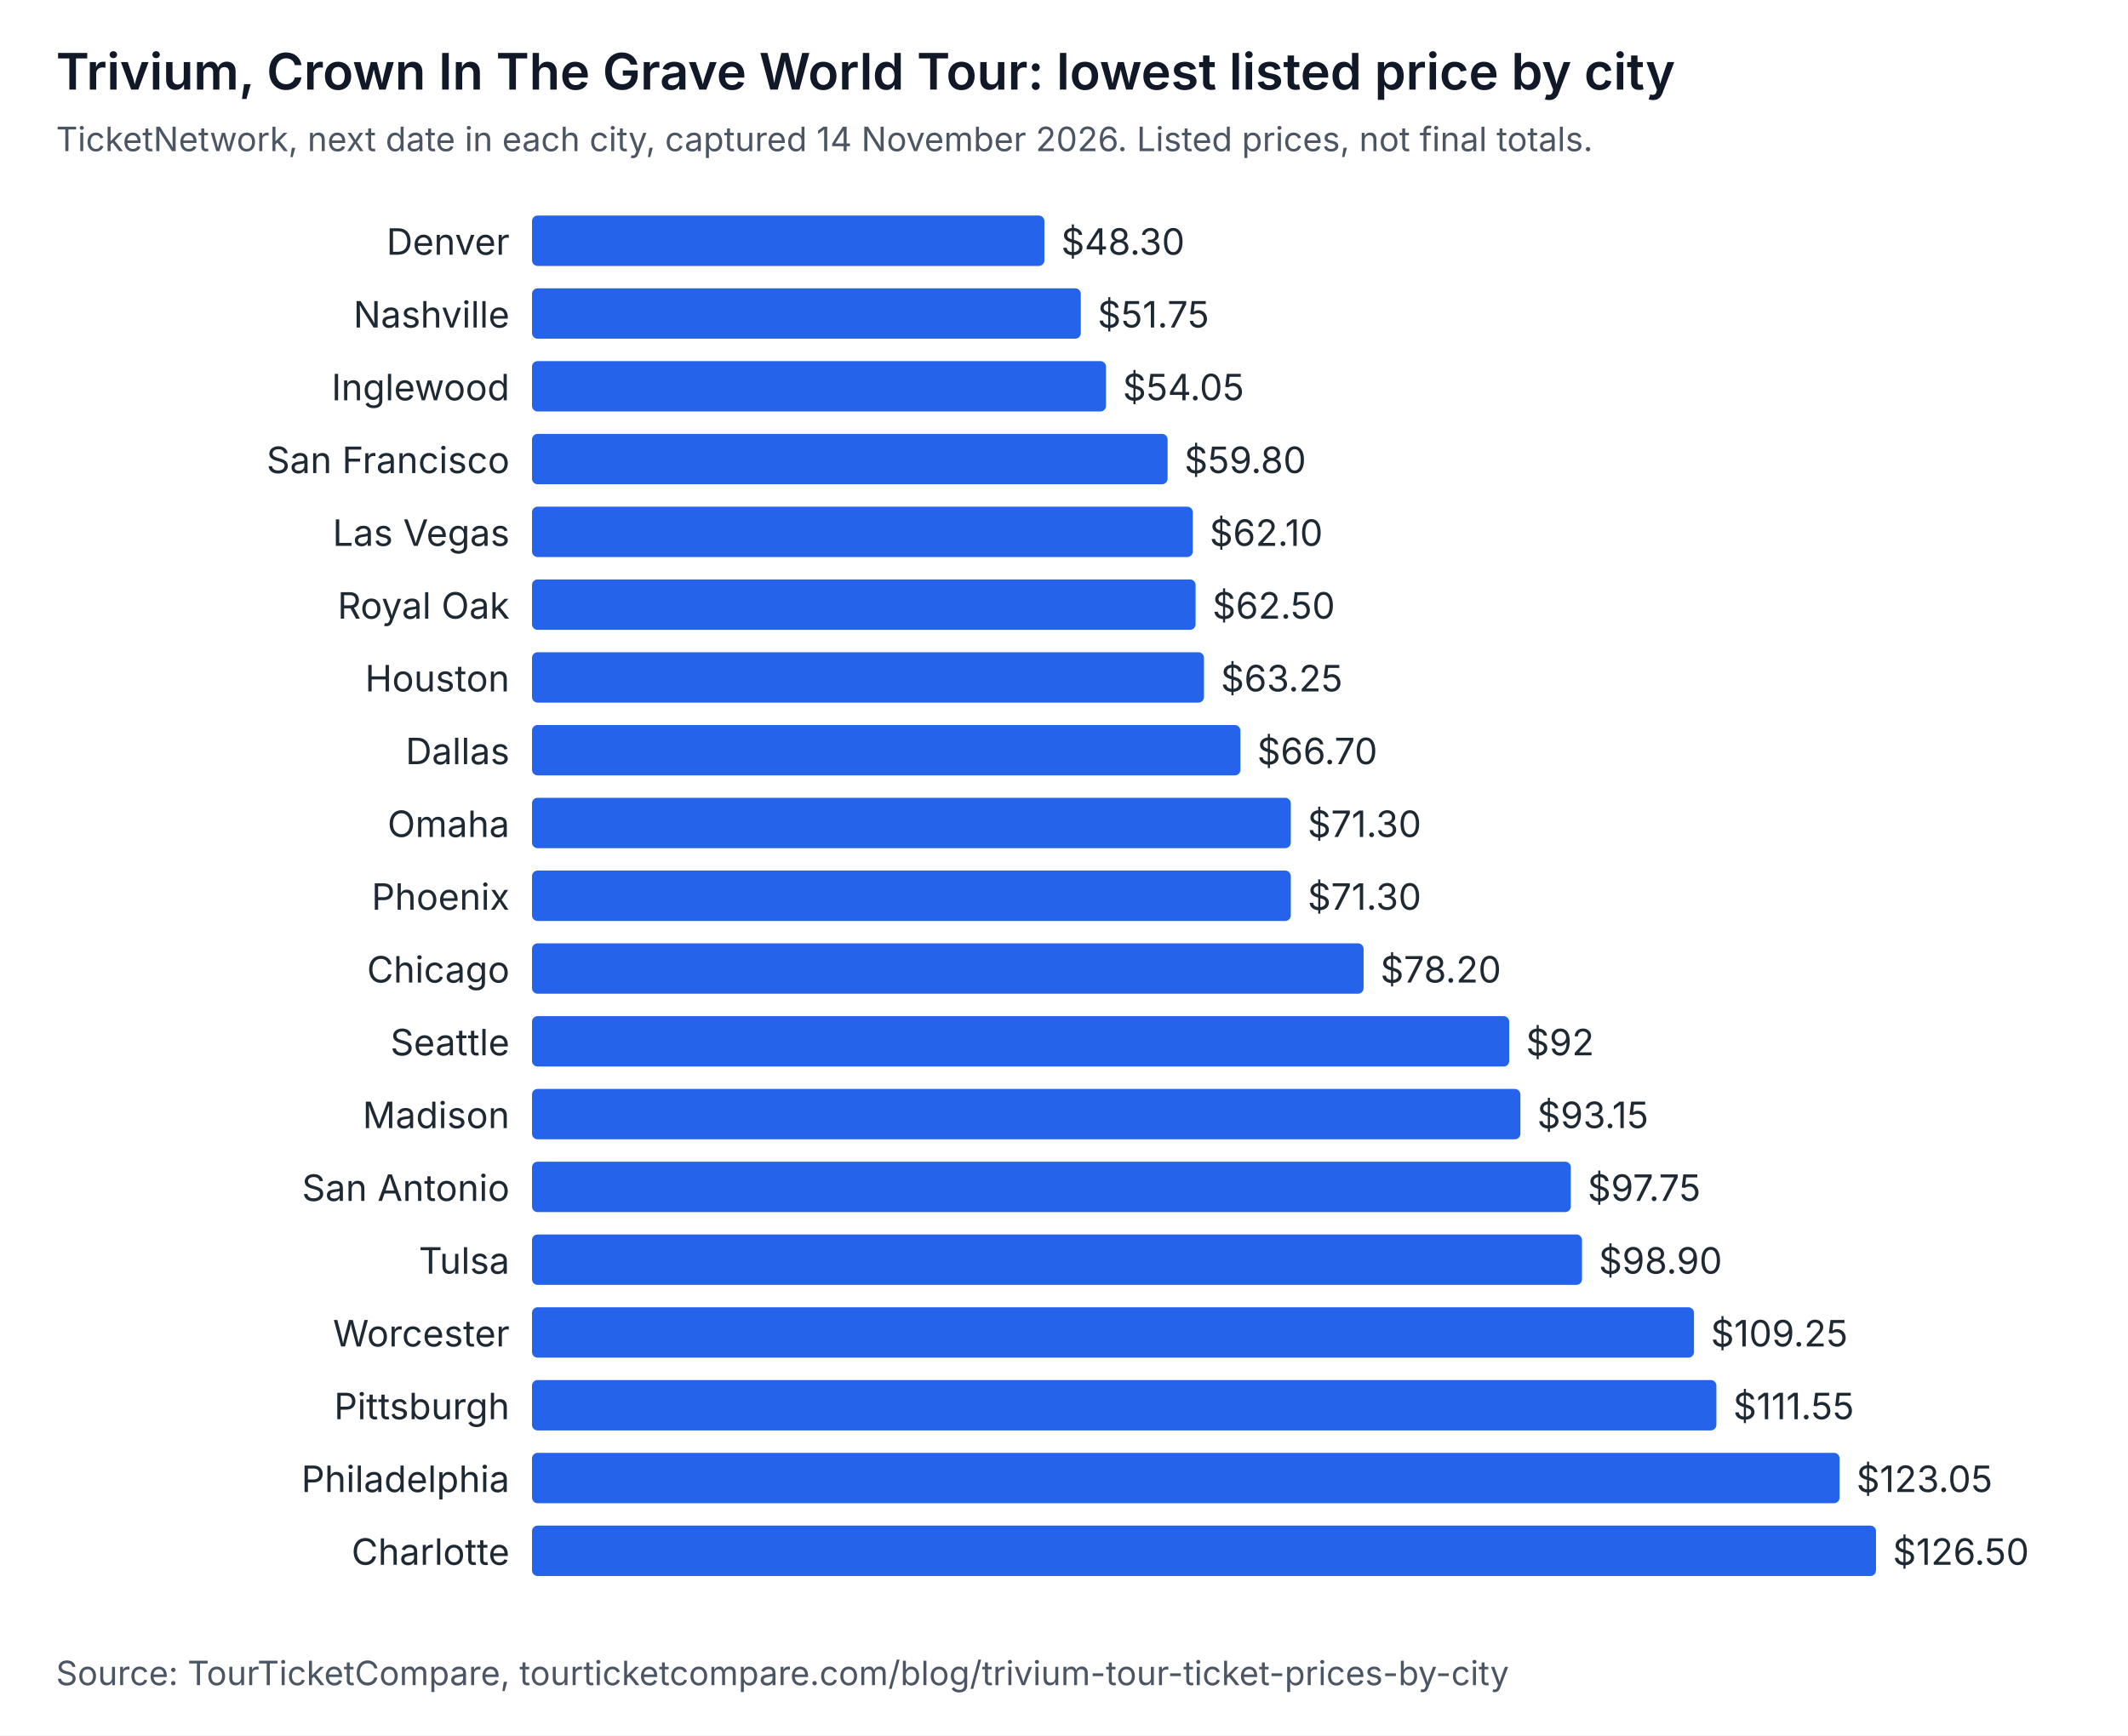
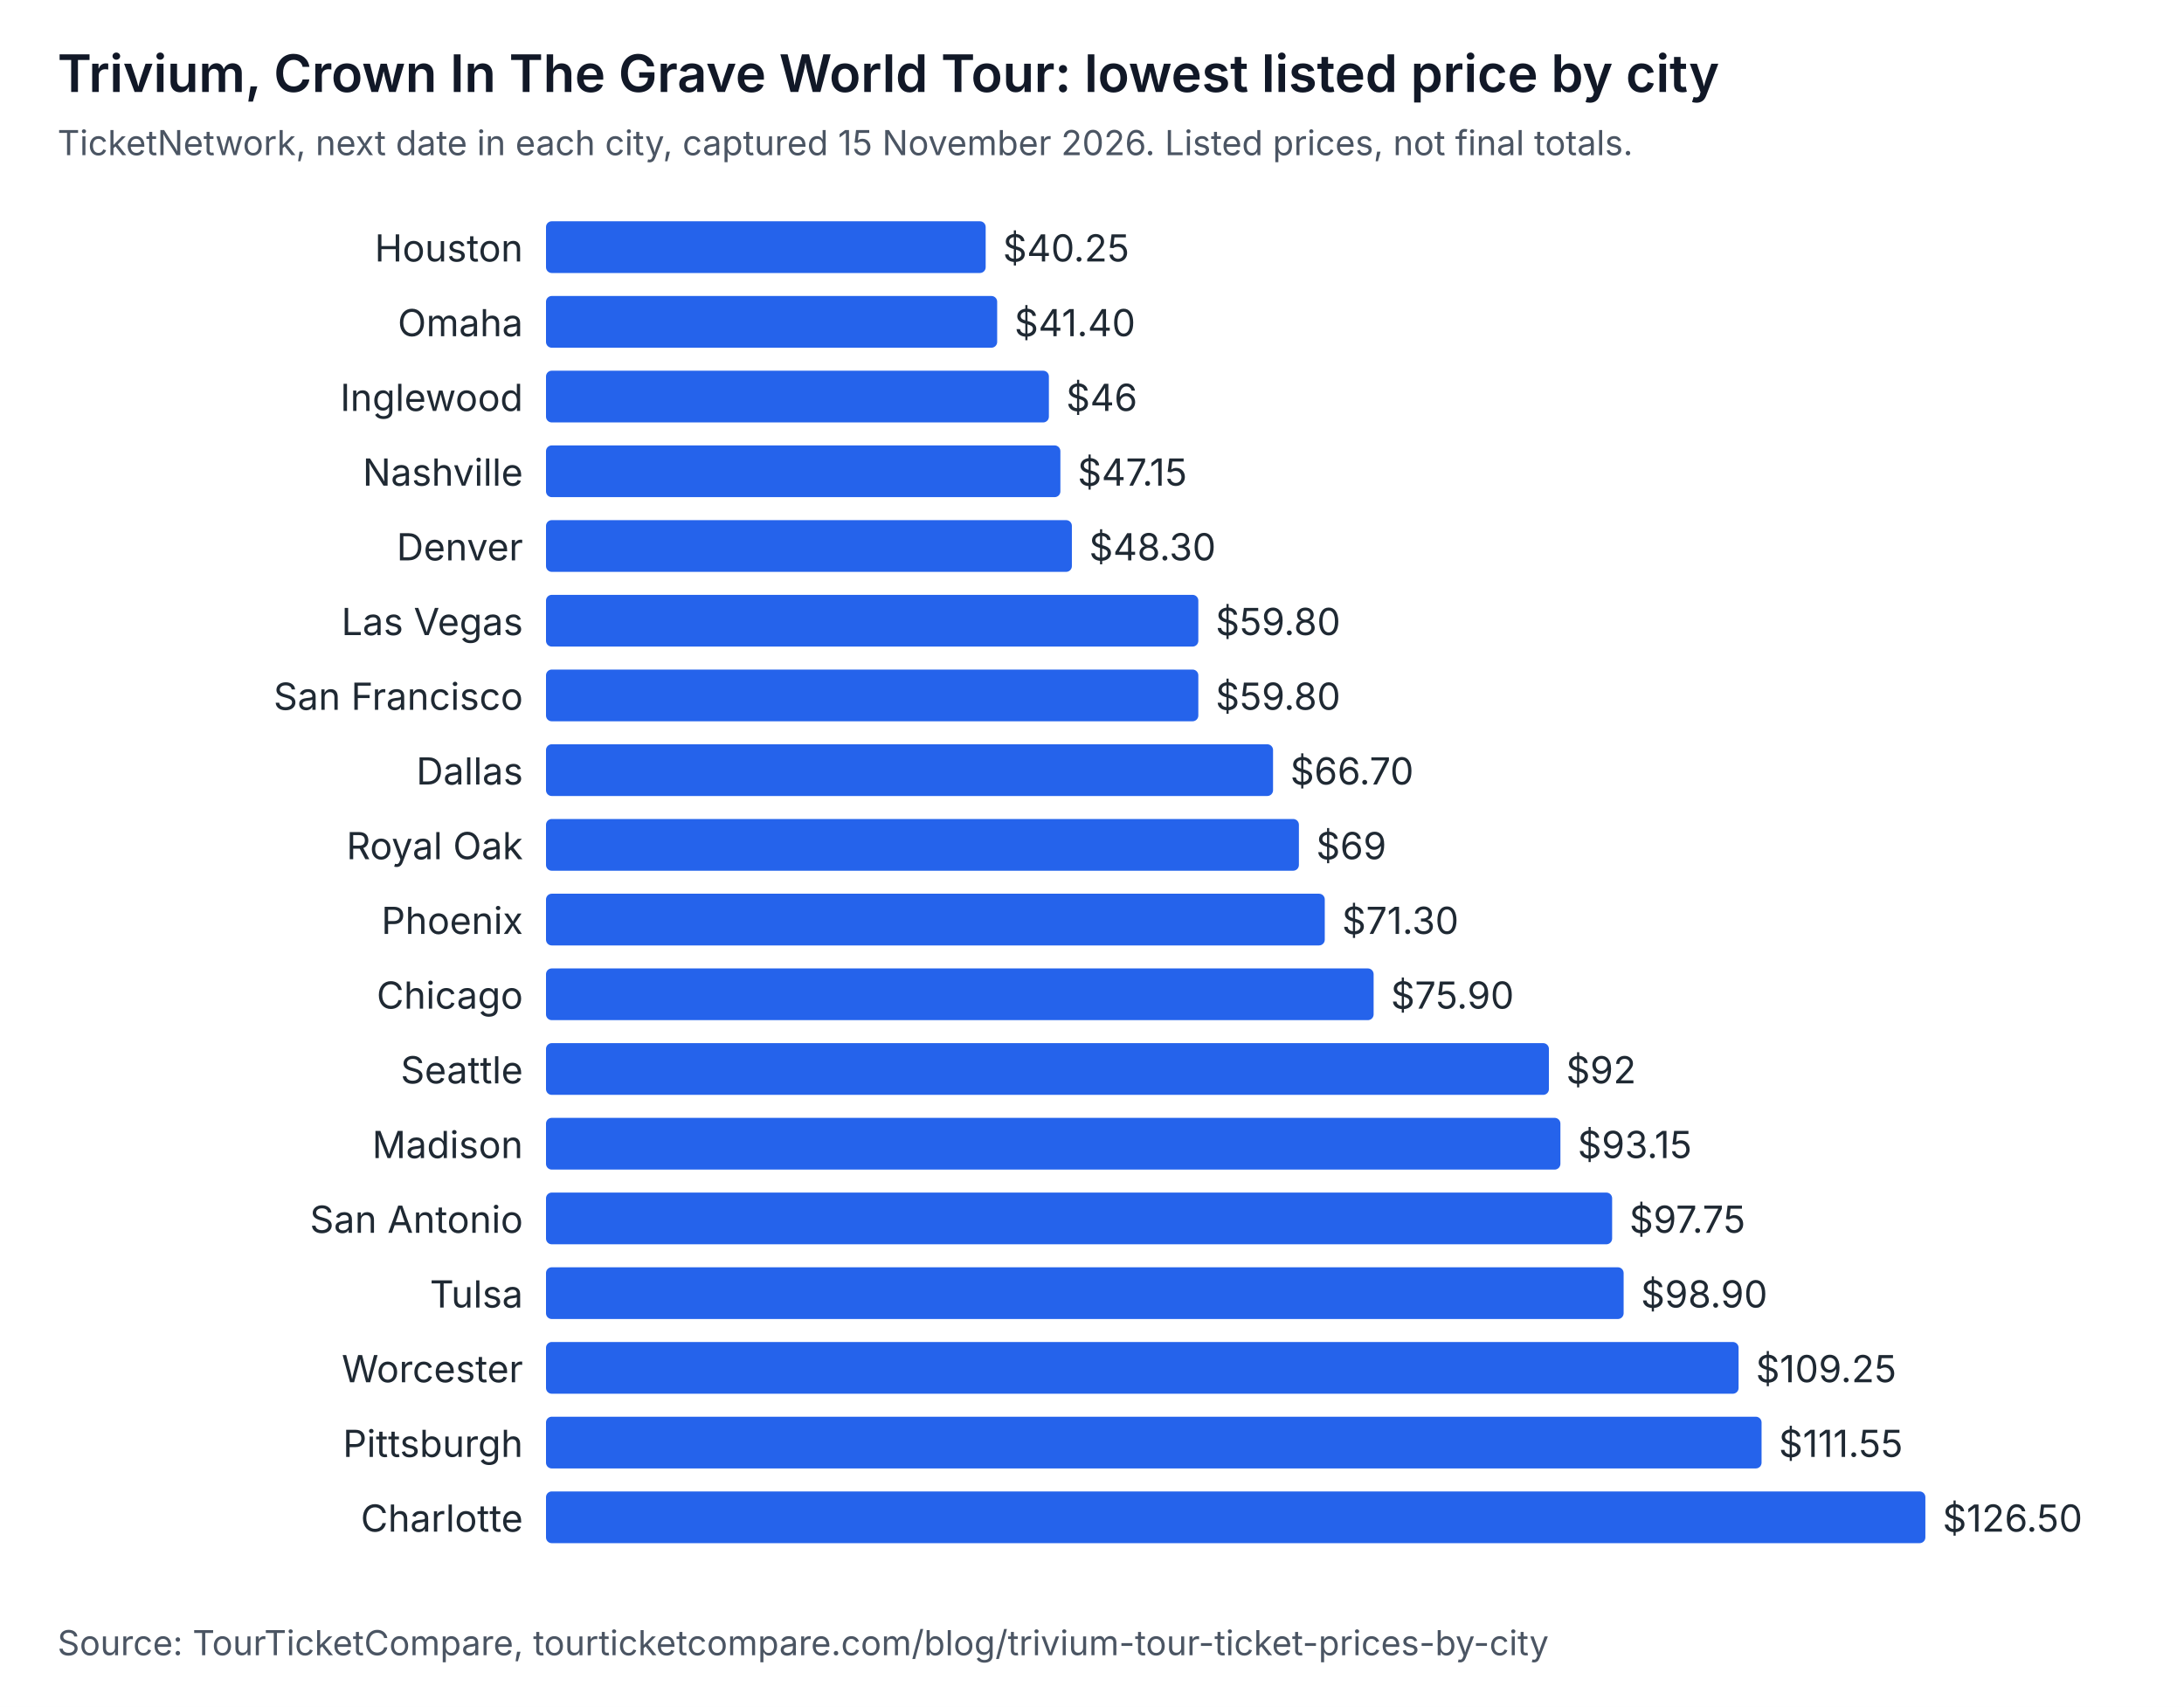
- <svg xmlns="http://www.w3.org/2000/svg" width="760" height="620" viewBox="0 0 760 620" role="img" aria-labelledby="t d" font-family="system-ui, -apple-system, Segoe UI, sans-serif">
-   <rect width="760" height="620" fill="#ffffff" />
+ <svg xmlns="http://www.w3.org/2000/svg" width="760" height="594" viewBox="0 0 760 594" role="img" aria-labelledby="t d" font-family="system-ui, -apple-system, Segoe UI, sans-serif">
+   <rect width="760" height="594" fill="#ffffff" />
  <text x="20" y="32" font-size="18" font-weight="600" fill="#111827">Trivium, Crown In The Grave World Tour: lowest listed price by city</text>
-   <text x="20" y="54" font-size="12" fill="#4b5563">TicketNetwork, next date in each city, captured 14 November 2026. Listed prices, not final totals.</text>
-   <text x="182" y="91" text-anchor="end" font-size="13" fill="#1f2933">Denver</text>
-   <rect x="190" y="77" width="183" height="18" rx="2" fill="#2563eb" />
-   <text x="379" y="91" font-size="13" fill="#1f2933">$48.30</text>
-   <text x="182" y="117" text-anchor="end" font-size="13" fill="#1f2933">Nashville</text>
-   <rect x="190" y="103" width="196" height="18" rx="2" fill="#2563eb" />
-   <text x="392" y="117" font-size="13" fill="#1f2933">$51.75</text>
+   <text x="20" y="54" font-size="12" fill="#4b5563">TicketNetwork, next date in each city, captured 15 November 2026. Listed prices, not final totals.</text>
+   <text x="182" y="91" text-anchor="end" font-size="13" fill="#1f2933">Houston</text>
+   <rect x="190" y="77" width="153" height="18" rx="2" fill="#2563eb" />
+   <text x="349" y="91" font-size="13" fill="#1f2933">$40.25</text>
+   <text x="182" y="117" text-anchor="end" font-size="13" fill="#1f2933">Omaha</text>
+   <rect x="190" y="103" width="157" height="18" rx="2" fill="#2563eb" />
+   <text x="353" y="117" font-size="13" fill="#1f2933">$41.40</text>
  <text x="182" y="143" text-anchor="end" font-size="13" fill="#1f2933">Inglewood</text>
-   <rect x="190" y="129" width="205" height="18" rx="2" fill="#2563eb" />
-   <text x="401" y="143" font-size="13" fill="#1f2933">$54.05</text>
-   <text x="182" y="169" text-anchor="end" font-size="13" fill="#1f2933">San Francisco</text>
-   <rect x="190" y="155" width="227" height="18" rx="2" fill="#2563eb" />
-   <text x="423" y="169" font-size="13" fill="#1f2933">$59.80</text>
-   <text x="182" y="195" text-anchor="end" font-size="13" fill="#1f2933">Las Vegas</text>
-   <rect x="190" y="181" width="236" height="18" rx="2" fill="#2563eb" />
-   <text x="432" y="195" font-size="13" fill="#1f2933">$62.10</text>
-   <text x="182" y="221" text-anchor="end" font-size="13" fill="#1f2933">Royal Oak</text>
-   <rect x="190" y="207" width="237" height="18" rx="2" fill="#2563eb" />
-   <text x="433" y="221" font-size="13" fill="#1f2933">$62.50</text>
-   <text x="182" y="247" text-anchor="end" font-size="13" fill="#1f2933">Houston</text>
-   <rect x="190" y="233" width="240" height="18" rx="2" fill="#2563eb" />
-   <text x="436" y="247" font-size="13" fill="#1f2933">$63.25</text>
+   <rect x="190" y="129" width="175" height="18" rx="2" fill="#2563eb" />
+   <text x="371" y="143" font-size="13" fill="#1f2933">$46</text>
+   <text x="182" y="169" text-anchor="end" font-size="13" fill="#1f2933">Nashville</text>
+   <rect x="190" y="155" width="179" height="18" rx="2" fill="#2563eb" />
+   <text x="375" y="169" font-size="13" fill="#1f2933">$47.15</text>
+   <text x="182" y="195" text-anchor="end" font-size="13" fill="#1f2933">Denver</text>
+   <rect x="190" y="181" width="183" height="18" rx="2" fill="#2563eb" />
+   <text x="379" y="195" font-size="13" fill="#1f2933">$48.30</text>
+   <text x="182" y="221" text-anchor="end" font-size="13" fill="#1f2933">Las Vegas</text>
+   <rect x="190" y="207" width="227" height="18" rx="2" fill="#2563eb" />
+   <text x="423" y="221" font-size="13" fill="#1f2933">$59.80</text>
+   <text x="182" y="247" text-anchor="end" font-size="13" fill="#1f2933">San Francisco</text>
+   <rect x="190" y="233" width="227" height="18" rx="2" fill="#2563eb" />
+   <text x="423" y="247" font-size="13" fill="#1f2933">$59.80</text>
  <text x="182" y="273" text-anchor="end" font-size="13" fill="#1f2933">Dallas</text>
  <rect x="190" y="259" width="253" height="18" rx="2" fill="#2563eb" />
  <text x="449" y="273" font-size="13" fill="#1f2933">$66.70</text>
-   <text x="182" y="299" text-anchor="end" font-size="13" fill="#1f2933">Omaha</text>
-   <rect x="190" y="285" width="271" height="18" rx="2" fill="#2563eb" />
-   <text x="467" y="299" font-size="13" fill="#1f2933">$71.30</text>
+   <text x="182" y="299" text-anchor="end" font-size="13" fill="#1f2933">Royal Oak</text>
+   <rect x="190" y="285" width="262" height="18" rx="2" fill="#2563eb" />
+   <text x="458" y="299" font-size="13" fill="#1f2933">$69</text>
  <text x="182" y="325" text-anchor="end" font-size="13" fill="#1f2933">Phoenix</text>
  <rect x="190" y="311" width="271" height="18" rx="2" fill="#2563eb" />
  <text x="467" y="325" font-size="13" fill="#1f2933">$71.30</text>
  <text x="182" y="351" text-anchor="end" font-size="13" fill="#1f2933">Chicago</text>
-   <rect x="190" y="337" width="297" height="18" rx="2" fill="#2563eb" />
-   <text x="493" y="351" font-size="13" fill="#1f2933">$78.20</text>
+   <rect x="190" y="337" width="288" height="18" rx="2" fill="#2563eb" />
+   <text x="484" y="351" font-size="13" fill="#1f2933">$75.90</text>
  <text x="182" y="377" text-anchor="end" font-size="13" fill="#1f2933">Seattle</text>
  <rect x="190" y="363" width="349" height="18" rx="2" fill="#2563eb" />
  <text x="545" y="377" font-size="13" fill="#1f2933">$92</text>
  <text x="182" y="403" text-anchor="end" font-size="13" fill="#1f2933">Madison</text>
  <rect x="190" y="389" width="353" height="18" rx="2" fill="#2563eb" />
  <text x="549" y="403" font-size="13" fill="#1f2933">$93.15</text>
  <text x="182" y="429" text-anchor="end" font-size="13" fill="#1f2933">San Antonio</text>
  <rect x="190" y="415" width="371" height="18" rx="2" fill="#2563eb" />
  <text x="567" y="429" font-size="13" fill="#1f2933">$97.75</text>
  <text x="182" y="455" text-anchor="end" font-size="13" fill="#1f2933">Tulsa</text>
  <rect x="190" y="441" width="375" height="18" rx="2" fill="#2563eb" />
  <text x="571" y="455" font-size="13" fill="#1f2933">$98.90</text>
  <text x="182" y="481" text-anchor="end" font-size="13" fill="#1f2933">Worcester</text>
  <rect x="190" y="467" width="415" height="18" rx="2" fill="#2563eb" />
  <text x="611" y="481" font-size="13" fill="#1f2933">$109.25</text>
  <text x="182" y="507" text-anchor="end" font-size="13" fill="#1f2933">Pittsburgh</text>
  <rect x="190" y="493" width="423" height="18" rx="2" fill="#2563eb" />
  <text x="619" y="507" font-size="13" fill="#1f2933">$111.55</text>
-   <text x="182" y="533" text-anchor="end" font-size="13" fill="#1f2933">Philadelphia</text>
-   <rect x="190" y="519" width="467" height="18" rx="2" fill="#2563eb" />
-   <text x="663" y="533" font-size="13" fill="#1f2933">$123.05</text>
-   <text x="182" y="559" text-anchor="end" font-size="13" fill="#1f2933">Charlotte</text>
-   <rect x="190" y="545" width="480" height="18" rx="2" fill="#2563eb" />
-   <text x="676" y="559" font-size="13" fill="#1f2933">$126.50</text>
-   <text x="20" y="602" font-size="12" fill="#4b5563">Source: TourTicketCompare, tourticketcompare.com/blog/trivium-tour-ticket-prices-by-city</text>
+   <text x="182" y="533" text-anchor="end" font-size="13" fill="#1f2933">Charlotte</text>
+   <rect x="190" y="519" width="480" height="18" rx="2" fill="#2563eb" />
+   <text x="676" y="533" font-size="13" fill="#1f2933">$126.50</text>
+   <text x="20" y="576" font-size="12" fill="#4b5563">Source: TourTicketCompare, tourticketcompare.com/blog/trivium-tour-ticket-prices-by-city</text>
</svg>
